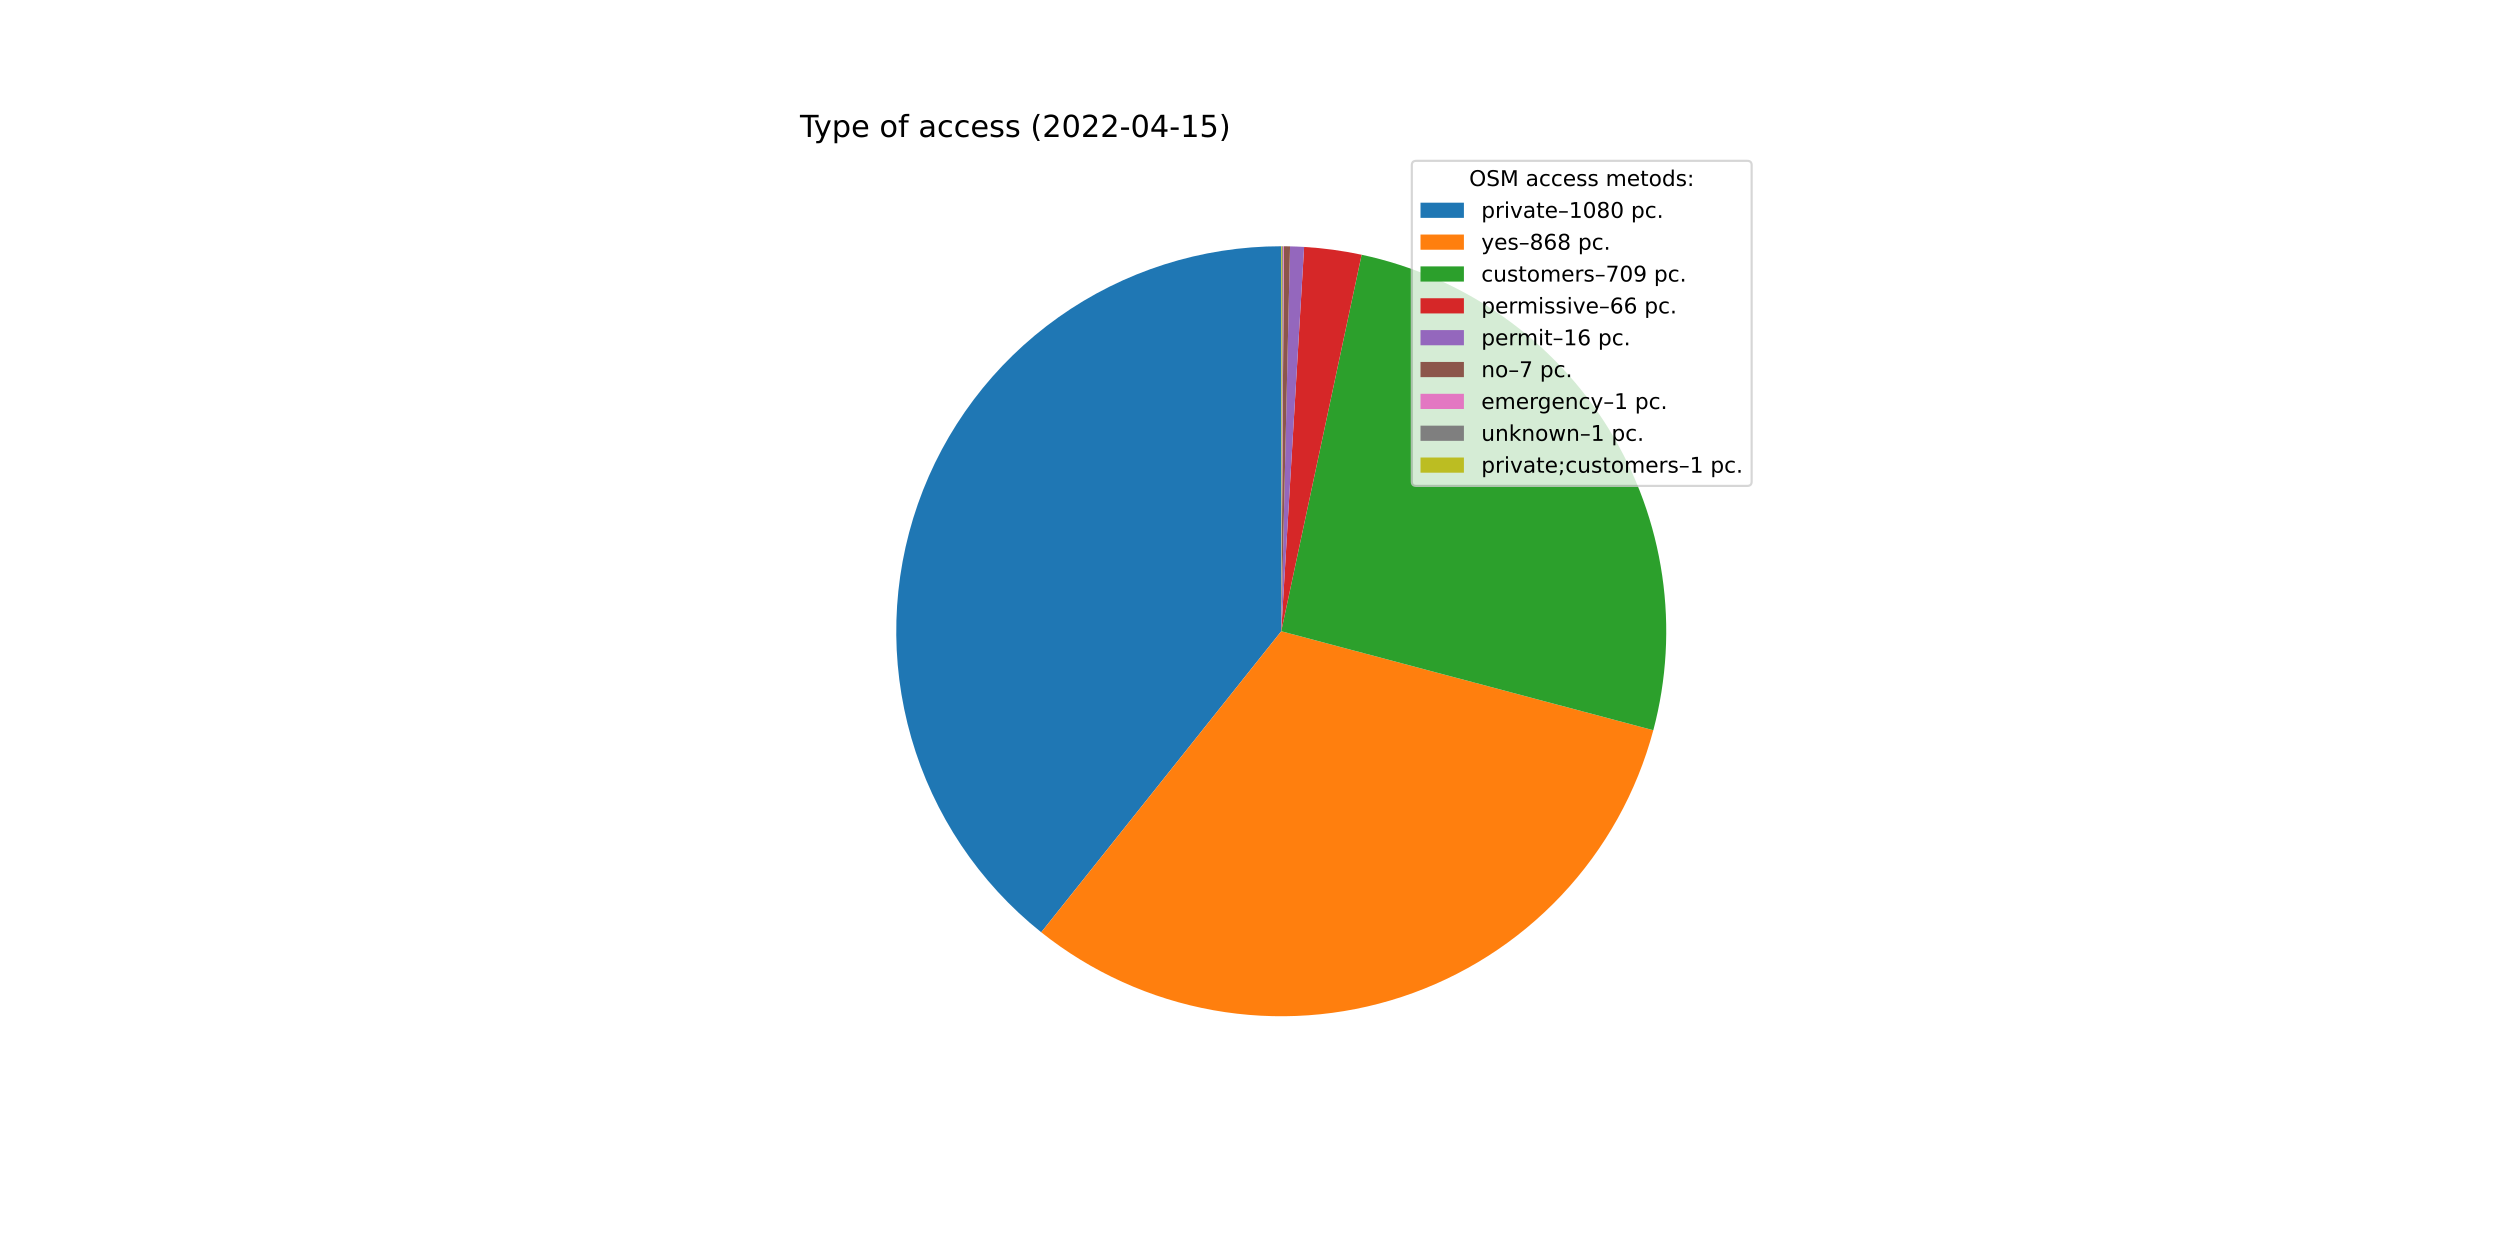
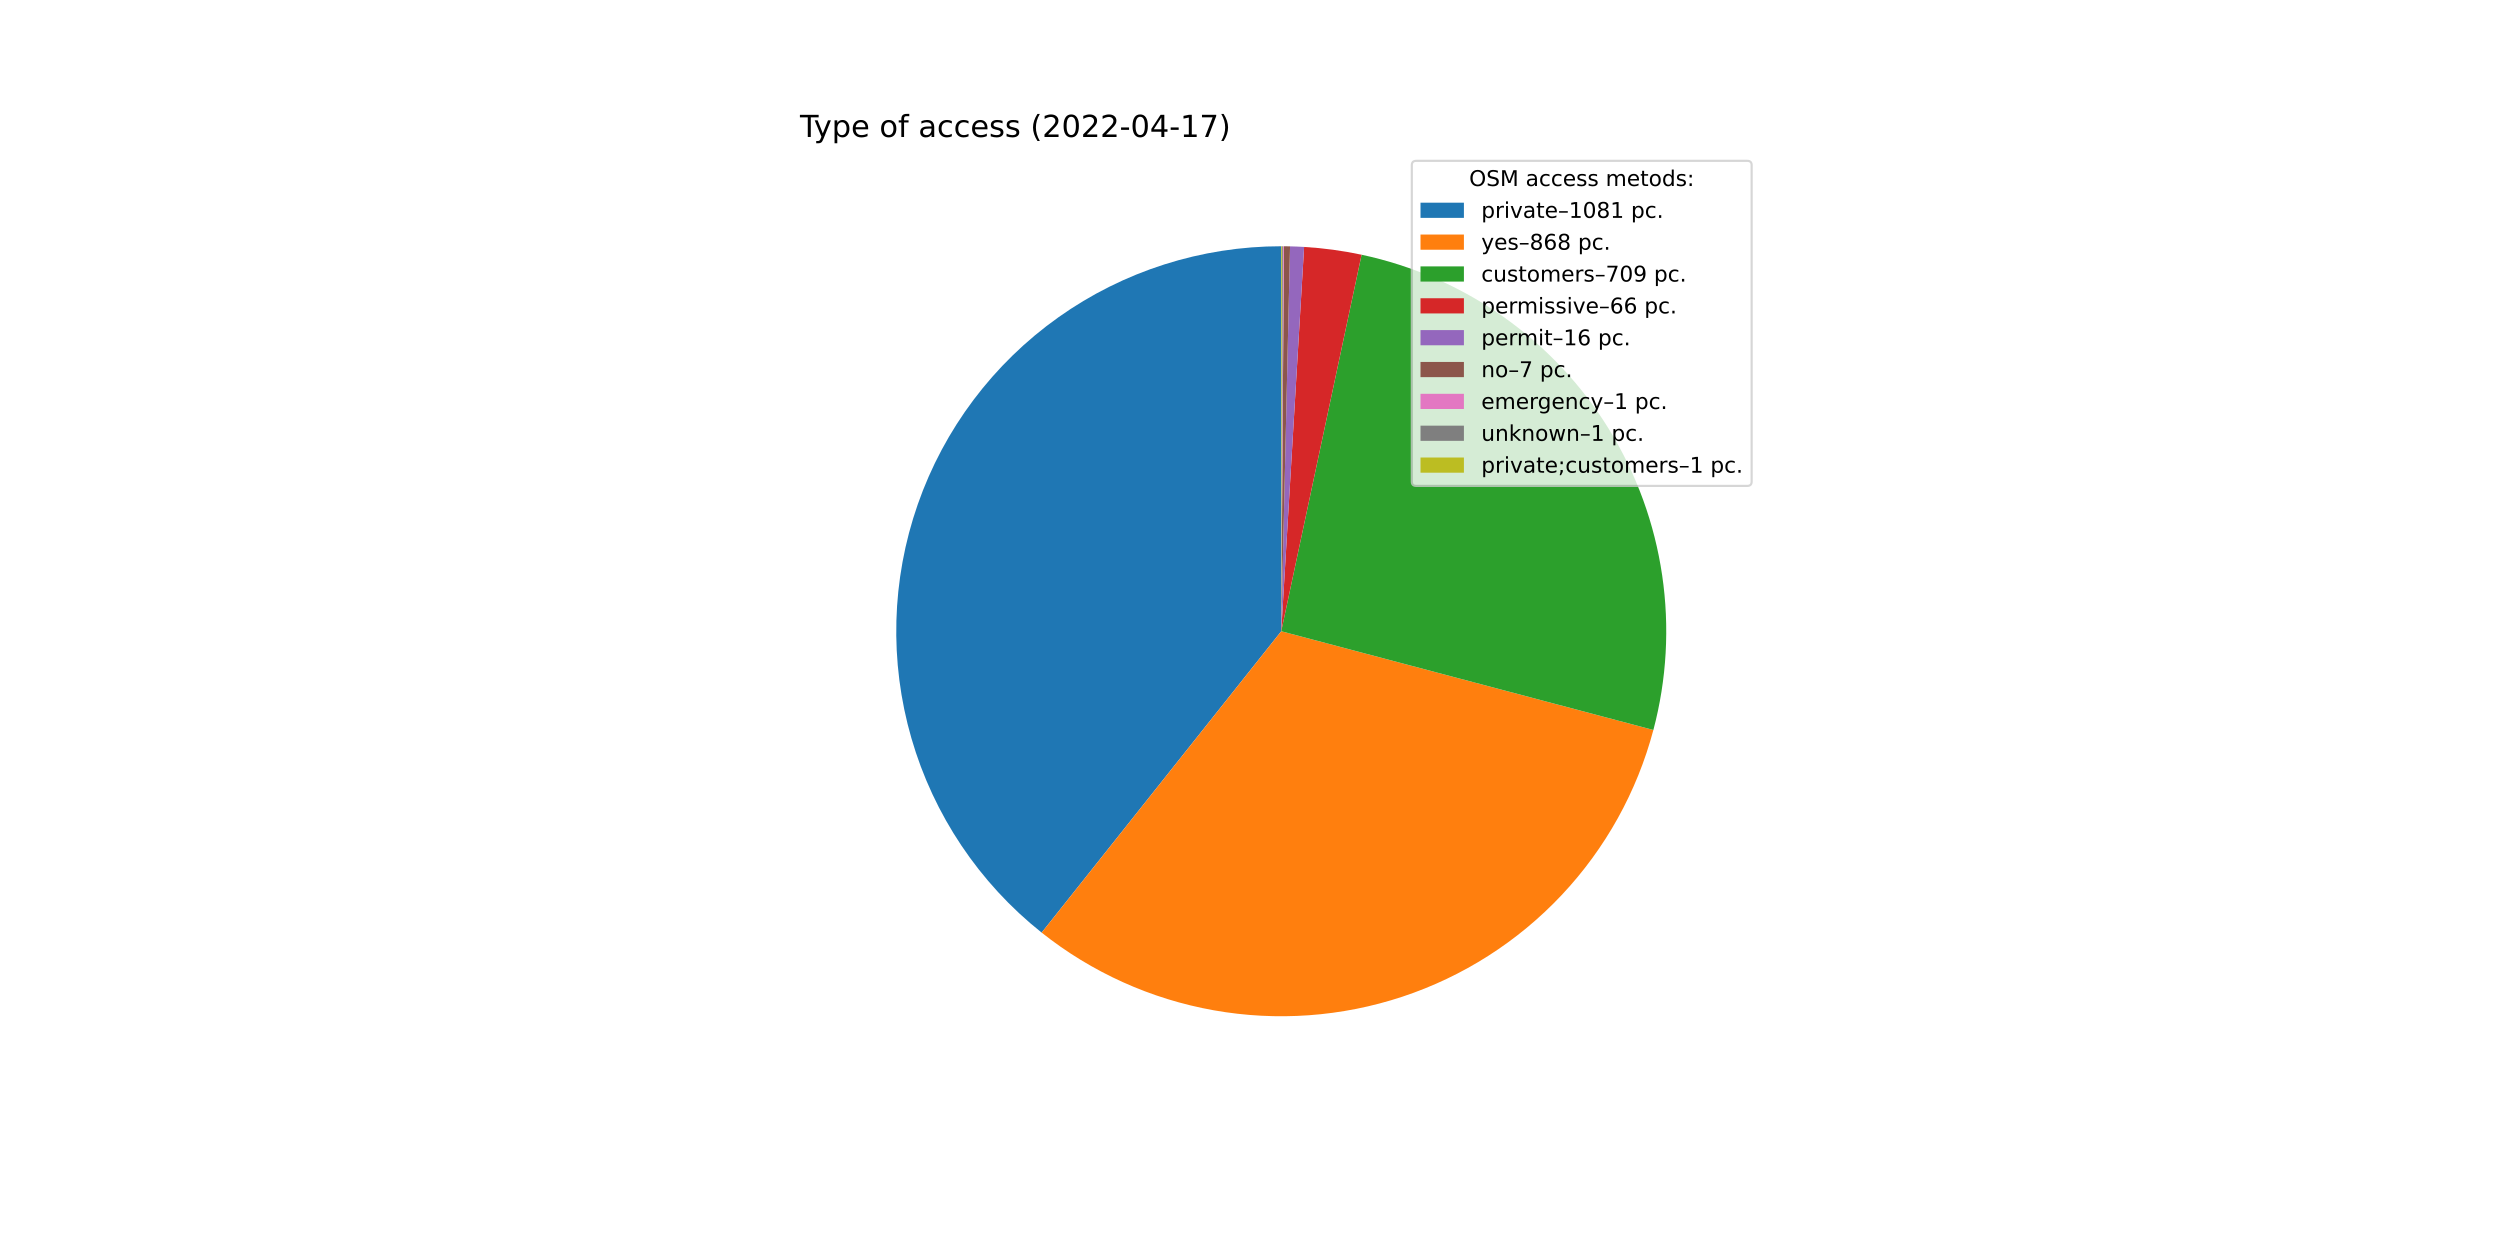
<svg xmlns="http://www.w3.org/2000/svg" xmlns:xlink="http://www.w3.org/1999/xlink" width="1152pt" height="576pt" viewBox="0 0 1152 576" version="1.1">
  <defs>
    <style type="text/css">*{stroke-linejoin: round; stroke-linecap: butt}</style>
  </defs>
  <g id="figure_1">
    <g id="patch_1">
      <path d="M 0 576  L 1152 576  L 1152 0  L 0 0  z " style="fill: #ffffff" />
    </g>
    <g id="axes_1">
      <g id="patch_2">
-         <path d="M 590.4 113.472  C 553.619 113.472 517.733 124.91 487.736 146.195  C 457.739 167.48 435.092 197.575 422.945 232.293  C 410.799 267.01 409.744 304.66 419.929 340.003  C 430.113 375.346 451.041 406.662 479.799 429.592  L 590.4 290.88  L 590.4 113.472  z " style="fill: #1f77b4" />
+         <path d="M 590.4 113.472  C 553.598 113.472 517.692 124.923 487.686 146.231  C 457.68 167.538 435.034 197.663 422.905 232.409  C 410.775 267.155 409.753 304.828 419.98 340.181  C 430.207 375.533 451.185 406.842 479.992 429.745  L 590.4 290.88  L 590.4 113.472  z " style="fill: #1f77b4" />
      </g>
      <g id="patch_3">
-         <path d="M 479.799 429.592  C 502.849 447.971 530.12 460.317 559.139 465.512  C 588.157 470.707 618.018 468.587 646.012 459.346  C 674.006 450.105 699.26 434.031 719.483 412.581  C 739.706 391.131 754.267 364.975 761.846 336.486  L 590.4 290.88  L 479.799 429.592  z " style="fill: #ff7f0e" />
+         <path d="M 479.992 429.745  C 503.058 448.085 530.335 460.392 559.35 465.55  C 588.364 470.707 618.211 468.555 646.185 459.289  C 674.159 450.023 699.389 433.931 719.586 412.472  C 739.783 391.013 754.319 364.856 761.876 336.372  L 590.4 290.88  L 479.992 429.745  z " style="fill: #ff7f0e" />
      </g>
      <g id="patch_4">
-         <path d="M 761.846 336.486  C 768.026 313.255 769.419 289.008 765.943 265.222  C 762.466 241.435 754.191 218.602 741.62 198.111  C 729.05 177.62 712.445 159.897 692.816 146.019  C 673.187 132.142 650.94 122.397 627.431 117.38  L 590.4 290.88  L 761.846 336.486  z " style="fill: #2ca02c" />
+         <path d="M 761.876 336.372  C 768.038 313.145 769.417 288.907 765.929 265.131  C 762.442 241.355 754.159 218.534 741.586 198.055  C 729.012 177.576 712.408 159.864 692.783 145.996  C 673.158 132.128 650.919 122.391 627.417 117.377  L 590.4 290.88  L 761.876 336.372  z " style="fill: #2ca02c" />
      </g>
      <g id="patch_5">
-         <path d="M 627.431 117.38  C 623.068 116.449 618.672 115.682 614.251 115.083  C 609.831 114.483 605.389 114.05 600.936 113.785  L 590.4 290.88  L 627.431 117.38  z " style="fill: #d62728" />
+         <path d="M 627.417 117.377  C 623.056 116.446 618.662 115.681 614.243 115.081  C 609.824 114.482 605.384 114.05 600.933 113.785  L 590.4 290.88  L 627.417 117.377  z " style="fill: #d62728" />
      </g>
      <g id="patch_6">
-         <path d="M 600.936 113.785  C 599.857 113.721 598.777 113.667 597.697 113.622  C 596.616 113.578 595.536 113.543 594.455 113.518  L 590.4 290.88  L 600.936 113.785  z " style="fill: #9467bd" />
+         <path d="M 600.933 113.785  C 599.854 113.721 598.774 113.666 597.694 113.622  C 596.614 113.578 595.534 113.543 594.453 113.518  L 590.4 290.88  L 600.933 113.785  z " style="fill: #9467bd" />
      </g>
      <g id="patch_7">
-         <path d="M 594.455 113.518  C 593.982 113.508 593.509 113.499 593.036 113.492  C 592.563 113.485 592.089 113.479 591.616 113.476  L 590.4 290.88  L 594.455 113.518  z " style="fill: #8c564b" />
+         <path d="M 594.453 113.518  C 593.98 113.507 593.507 113.499 593.035 113.492  C 592.562 113.485 592.089 113.479 591.616 113.476  L 590.4 290.88  L 594.453 113.518  z " style="fill: #8c564b" />
      </g>
      <g id="patch_8">
-         <path d="M 591.616 113.476  C 591.549 113.476 591.481 113.475 591.414 113.475  C 591.346 113.475 591.279 113.474 591.211 113.474  L 590.4 290.88  L 591.616 113.476  z " style="fill: #e377c2" />
+         <path d="M 591.616 113.476  C 591.548 113.476 591.481 113.475 591.413 113.475  C 591.346 113.475 591.278 113.474 591.211 113.474  L 590.4 290.88  L 591.616 113.476  z " style="fill: #e377c2" />
      </g>
      <g id="patch_9">
-         <path d="M 591.211 113.474  C 591.143 113.474 591.076 113.473 591.008 113.473  C 590.941 113.473 590.873 113.473 590.805 113.472  L 590.4 290.88  L 591.211 113.474  z " style="fill: #7f7f7f" />
+         <path d="M 591.211 113.474  C 591.143 113.474 591.076 113.473 591.008 113.473  C 590.94 113.473 590.873 113.473 590.805 113.472  L 590.4 290.88  L 591.211 113.474  z " style="fill: #7f7f7f" />
      </g>
      <g id="patch_10">
        <path d="M 590.805 113.472  C 590.738 113.472 590.67 113.472 590.603 113.472  C 590.535 113.472 590.468 113.472 590.4 113.472  L 590.4 290.88  L 590.805 113.472  z " style="fill: #bcbd22" />
      </g>
      <g id="matplotlib.axis_1" />
      <g id="matplotlib.axis_2" />
      <g id="text_1">
        <g transform="translate(368.64 63.12)scale(0.14 -0.14)">
          <defs>
            <path id="DejaVuSans-54" d="M -19 4666  L 3928 4666  L 3928 4134  L 2272 4134  L 2272 0  L 1638 0  L 1638 4134  L -19 4134  L -19 4666  z " transform="scale(0.015625)" />
            <path id="DejaVuSans-79" d="M 2059 -325  Q 1816 -950 1584 -1140  Q 1353 -1331 966 -1331  L 506 -1331  L 506 -850  L 844 -850  Q 1081 -850 1212 -737  Q 1344 -625 1503 -206  L 1606 56  L 191 3500  L 800 3500  L 1894 763  L 2988 3500  L 3597 3500  L 2059 -325  z " transform="scale(0.015625)" />
            <path id="DejaVuSans-70" d="M 1159 525  L 1159 -1331  L 581 -1331  L 581 3500  L 1159 3500  L 1159 2969  Q 1341 3281 1617 3432  Q 1894 3584 2278 3584  Q 2916 3584 3314 3078  Q 3713 2572 3713 1747  Q 3713 922 3314 415  Q 2916 -91 2278 -91  Q 1894 -91 1617 61  Q 1341 213 1159 525  z M 3116 1747  Q 3116 2381 2855 2742  Q 2594 3103 2138 3103  Q 1681 3103 1420 2742  Q 1159 2381 1159 1747  Q 1159 1113 1420 752  Q 1681 391 2138 391  Q 2594 391 2855 752  Q 3116 1113 3116 1747  z " transform="scale(0.015625)" />
            <path id="DejaVuSans-65" d="M 3597 1894  L 3597 1613  L 953 1613  Q 991 1019 1311 708  Q 1631 397 2203 397  Q 2534 397 2845 478  Q 3156 559 3463 722  L 3463 178  Q 3153 47 2828 -22  Q 2503 -91 2169 -91  Q 1331 -91 842 396  Q 353 884 353 1716  Q 353 2575 817 3079  Q 1281 3584 2069 3584  Q 2775 3584 3186 3129  Q 3597 2675 3597 1894  z M 3022 2063  Q 3016 2534 2758 2815  Q 2500 3097 2075 3097  Q 1594 3097 1305 2825  Q 1016 2553 972 2059  L 3022 2063  z " transform="scale(0.015625)" />
            <path id="DejaVuSans-20" transform="scale(0.015625)" />
            <path id="DejaVuSans-6f" d="M 1959 3097  Q 1497 3097 1228 2736  Q 959 2375 959 1747  Q 959 1119 1226 758  Q 1494 397 1959 397  Q 2419 397 2687 759  Q 2956 1122 2956 1747  Q 2956 2369 2687 2733  Q 2419 3097 1959 3097  z M 1959 3584  Q 2709 3584 3137 3096  Q 3566 2609 3566 1747  Q 3566 888 3137 398  Q 2709 -91 1959 -91  Q 1206 -91 779 398  Q 353 888 353 1747  Q 353 2609 779 3096  Q 1206 3584 1959 3584  z " transform="scale(0.015625)" />
            <path id="DejaVuSans-66" d="M 2375 4863  L 2375 4384  L 1825 4384  Q 1516 4384 1395 4259  Q 1275 4134 1275 3809  L 1275 3500  L 2222 3500  L 2222 3053  L 1275 3053  L 1275 0  L 697 0  L 697 3053  L 147 3053  L 147 3500  L 697 3500  L 697 3744  Q 697 4328 969 4595  Q 1241 4863 1831 4863  L 2375 4863  z " transform="scale(0.015625)" />
            <path id="DejaVuSans-61" d="M 2194 1759  Q 1497 1759 1228 1600  Q 959 1441 959 1056  Q 959 750 1161 570  Q 1363 391 1709 391  Q 2188 391 2477 730  Q 2766 1069 2766 1631  L 2766 1759  L 2194 1759  z M 3341 1997  L 3341 0  L 2766 0  L 2766 531  Q 2569 213 2275 61  Q 1981 -91 1556 -91  Q 1019 -91 701 211  Q 384 513 384 1019  Q 384 1609 779 1909  Q 1175 2209 1959 2209  L 2766 2209  L 2766 2266  Q 2766 2663 2505 2880  Q 2244 3097 1772 3097  Q 1472 3097 1187 3025  Q 903 2953 641 2809  L 641 3341  Q 956 3463 1253 3523  Q 1550 3584 1831 3584  Q 2591 3584 2966 3190  Q 3341 2797 3341 1997  z " transform="scale(0.015625)" />
            <path id="DejaVuSans-63" d="M 3122 3366  L 3122 2828  Q 2878 2963 2633 3030  Q 2388 3097 2138 3097  Q 1578 3097 1268 2742  Q 959 2388 959 1747  Q 959 1106 1268 751  Q 1578 397 2138 397  Q 2388 397 2633 464  Q 2878 531 3122 666  L 3122 134  Q 2881 22 2623 -34  Q 2366 -91 2075 -91  Q 1284 -91 818 406  Q 353 903 353 1747  Q 353 2603 823 3093  Q 1294 3584 2113 3584  Q 2378 3584 2631 3529  Q 2884 3475 3122 3366  z " transform="scale(0.015625)" />
            <path id="DejaVuSans-73" d="M 2834 3397  L 2834 2853  Q 2591 2978 2328 3040  Q 2066 3103 1784 3103  Q 1356 3103 1142 2972  Q 928 2841 928 2578  Q 928 2378 1081 2264  Q 1234 2150 1697 2047  L 1894 2003  Q 2506 1872 2764 1633  Q 3022 1394 3022 966  Q 3022 478 2636 193  Q 2250 -91 1575 -91  Q 1294 -91 989 -36  Q 684 19 347 128  L 347 722  Q 666 556 975 473  Q 1284 391 1588 391  Q 1994 391 2212 530  Q 2431 669 2431 922  Q 2431 1156 2273 1281  Q 2116 1406 1581 1522  L 1381 1569  Q 847 1681 609 1914  Q 372 2147 372 2553  Q 372 3047 722 3315  Q 1072 3584 1716 3584  Q 2034 3584 2315 3537  Q 2597 3491 2834 3397  z " transform="scale(0.015625)" />
            <path id="DejaVuSans-28" d="M 1984 4856  Q 1566 4138 1362 3434  Q 1159 2731 1159 2009  Q 1159 1288 1364 580  Q 1569 -128 1984 -844  L 1484 -844  Q 1016 -109 783 600  Q 550 1309 550 2009  Q 550 2706 781 3412  Q 1013 4119 1484 4856  L 1984 4856  z " transform="scale(0.015625)" />
            <path id="DejaVuSans-32" d="M 1228 531  L 3431 531  L 3431 0  L 469 0  L 469 531  Q 828 903 1448 1529  Q 2069 2156 2228 2338  Q 2531 2678 2651 2914  Q 2772 3150 2772 3378  Q 2772 3750 2511 3984  Q 2250 4219 1831 4219  Q 1534 4219 1204 4116  Q 875 4013 500 3803  L 500 4441  Q 881 4594 1212 4672  Q 1544 4750 1819 4750  Q 2544 4750 2975 4387  Q 3406 4025 3406 3419  Q 3406 3131 3298 2873  Q 3191 2616 2906 2266  Q 2828 2175 2409 1742  Q 1991 1309 1228 531  z " transform="scale(0.015625)" />
            <path id="DejaVuSans-30" d="M 2034 4250  Q 1547 4250 1301 3770  Q 1056 3291 1056 2328  Q 1056 1369 1301 889  Q 1547 409 2034 409  Q 2525 409 2770 889  Q 3016 1369 3016 2328  Q 3016 3291 2770 3770  Q 2525 4250 2034 4250  z M 2034 4750  Q 2819 4750 3233 4129  Q 3647 3509 3647 2328  Q 3647 1150 3233 529  Q 2819 -91 2034 -91  Q 1250 -91 836 529  Q 422 1150 422 2328  Q 422 3509 836 4129  Q 1250 4750 2034 4750  z " transform="scale(0.015625)" />
            <path id="DejaVuSans-2d" d="M 313 2009  L 1997 2009  L 1997 1497  L 313 1497  L 313 2009  z " transform="scale(0.015625)" />
            <path id="DejaVuSans-34" d="M 2419 4116  L 825 1625  L 2419 1625  L 2419 4116  z M 2253 4666  L 3047 4666  L 3047 1625  L 3713 1625  L 3713 1100  L 3047 1100  L 3047 0  L 2419 0  L 2419 1100  L 313 1100  L 313 1709  L 2253 4666  z " transform="scale(0.015625)" />
            <path id="DejaVuSans-31" d="M 794 531  L 1825 531  L 1825 4091  L 703 3866  L 703 4441  L 1819 4666  L 2450 4666  L 2450 531  L 3481 531  L 3481 0  L 794 0  L 794 531  z " transform="scale(0.015625)" />
-             <path id="DejaVuSans-35" d="M 691 4666  L 3169 4666  L 3169 4134  L 1269 4134  L 1269 2991  Q 1406 3038 1543 3061  Q 1681 3084 1819 3084  Q 2600 3084 3056 2656  Q 3513 2228 3513 1497  Q 3513 744 3044 326  Q 2575 -91 1722 -91  Q 1428 -91 1123 -41  Q 819 9 494 109  L 494 744  Q 775 591 1075 516  Q 1375 441 1709 441  Q 2250 441 2565 725  Q 2881 1009 2881 1497  Q 2881 1984 2565 2268  Q 2250 2553 1709 2553  Q 1456 2553 1204 2497  Q 953 2441 691 2322  L 691 4666  z " transform="scale(0.015625)" />
+             <path id="DejaVuSans-37" d="M 525 4666  L 3525 4666  L 3525 4397  L 1831 0  L 1172 0  L 2766 4134  L 525 4134  L 525 4666  z " transform="scale(0.015625)" />
            <path id="DejaVuSans-29" d="M 513 4856  L 1013 4856  Q 1481 4119 1714 3412  Q 1947 2706 1947 2009  Q 1947 1309 1714 600  Q 1481 -109 1013 -844  L 513 -844  Q 928 -128 1133 580  Q 1338 1288 1338 2009  Q 1338 2731 1133 3434  Q 928 4138 513 4856  z " transform="scale(0.015625)" />
          </defs>
          <use xlink:href="#DejaVuSans-54" />
          <use xlink:href="#DejaVuSans-79" x="45.459" />
          <use xlink:href="#DejaVuSans-70" x="104.639" />
          <use xlink:href="#DejaVuSans-65" x="168.115" />
          <use xlink:href="#DejaVuSans-20" x="229.639" />
          <use xlink:href="#DejaVuSans-6f" x="261.426" />
          <use xlink:href="#DejaVuSans-66" x="322.607" />
          <use xlink:href="#DejaVuSans-20" x="357.812" />
          <use xlink:href="#DejaVuSans-61" x="389.6" />
          <use xlink:href="#DejaVuSans-63" x="450.879" />
          <use xlink:href="#DejaVuSans-63" x="505.859" />
          <use xlink:href="#DejaVuSans-65" x="560.84" />
          <use xlink:href="#DejaVuSans-73" x="622.363" />
          <use xlink:href="#DejaVuSans-73" x="674.463" />
          <use xlink:href="#DejaVuSans-20" x="726.562" />
          <use xlink:href="#DejaVuSans-28" x="758.35" />
          <use xlink:href="#DejaVuSans-32" x="797.363" />
          <use xlink:href="#DejaVuSans-30" x="860.986" />
          <use xlink:href="#DejaVuSans-32" x="924.609" />
          <use xlink:href="#DejaVuSans-32" x="988.232" />
          <use xlink:href="#DejaVuSans-2d" x="1051.855" />
          <use xlink:href="#DejaVuSans-30" x="1087.939" />
          <use xlink:href="#DejaVuSans-34" x="1151.562" />
          <use xlink:href="#DejaVuSans-2d" x="1215.186" />
          <use xlink:href="#DejaVuSans-31" x="1251.27" />
-           <use xlink:href="#DejaVuSans-35" x="1314.893" />
+           <use xlink:href="#DejaVuSans-37" x="1314.893" />
          <use xlink:href="#DejaVuSans-29" x="1378.516" />
        </g>
      </g>
      <g id="legend_1">
        <g id="patch_11">
          <path d="M 652.569 223.901  L 805.16 223.901  Q 807.16 223.901 807.16 221.901  L 807.16 76.12  Q 807.16 74.12 805.16 74.12  L 652.569 74.12  Q 650.569 74.12 650.569 76.12  L 650.569 221.901  Q 650.569 223.901 652.569 223.901  z " style="fill: #ffffff; opacity: 0.8; stroke: #cccccc; stroke-linejoin: miter" />
        </g>
        <g id="text_2">
          <g transform="translate(676.9842 85.71844)scale(0.1 -0.1)">
            <defs>
              <path id="DejaVuSans-4f" d="M 2522 4238  Q 1834 4238 1429 3725  Q 1025 3213 1025 2328  Q 1025 1447 1429 934  Q 1834 422 2522 422  Q 3209 422 3611 934  Q 4013 1447 4013 2328  Q 4013 3213 3611 3725  Q 3209 4238 2522 4238  z M 2522 4750  Q 3503 4750 4090 4092  Q 4678 3434 4678 2328  Q 4678 1225 4090 567  Q 3503 -91 2522 -91  Q 1538 -91 948 565  Q 359 1222 359 2328  Q 359 3434 948 4092  Q 1538 4750 2522 4750  z " transform="scale(0.015625)" />
              <path id="DejaVuSans-53" d="M 3425 4513  L 3425 3897  Q 3066 4069 2747 4153  Q 2428 4238 2131 4238  Q 1616 4238 1336 4038  Q 1056 3838 1056 3469  Q 1056 3159 1242 3001  Q 1428 2844 1947 2747  L 2328 2669  Q 3034 2534 3370 2195  Q 3706 1856 3706 1288  Q 3706 609 3251 259  Q 2797 -91 1919 -91  Q 1588 -91 1214 -16  Q 841 59 441 206  L 441 856  Q 825 641 1194 531  Q 1563 422 1919 422  Q 2459 422 2753 634  Q 3047 847 3047 1241  Q 3047 1584 2836 1778  Q 2625 1972 2144 2069  L 1759 2144  Q 1053 2284 737 2584  Q 422 2884 422 3419  Q 422 4038 858 4394  Q 1294 4750 2059 4750  Q 2388 4750 2728 4690  Q 3069 4631 3425 4513  z " transform="scale(0.015625)" />
              <path id="DejaVuSans-4d" d="M 628 4666  L 1569 4666  L 2759 1491  L 3956 4666  L 4897 4666  L 4897 0  L 4281 0  L 4281 4097  L 3078 897  L 2444 897  L 1241 4097  L 1241 0  L 628 0  L 628 4666  z " transform="scale(0.015625)" />
              <path id="DejaVuSans-6d" d="M 3328 2828  Q 3544 3216 3844 3400  Q 4144 3584 4550 3584  Q 5097 3584 5394 3201  Q 5691 2819 5691 2113  L 5691 0  L 5113 0  L 5113 2094  Q 5113 2597 4934 2840  Q 4756 3084 4391 3084  Q 3944 3084 3684 2787  Q 3425 2491 3425 1978  L 3425 0  L 2847 0  L 2847 2094  Q 2847 2600 2669 2842  Q 2491 3084 2119 3084  Q 1678 3084 1418 2786  Q 1159 2488 1159 1978  L 1159 0  L 581 0  L 581 3500  L 1159 3500  L 1159 2956  Q 1356 3278 1631 3431  Q 1906 3584 2284 3584  Q 2666 3584 2933 3390  Q 3200 3197 3328 2828  z " transform="scale(0.015625)" />
              <path id="DejaVuSans-74" d="M 1172 4494  L 1172 3500  L 2356 3500  L 2356 3053  L 1172 3053  L 1172 1153  Q 1172 725 1289 603  Q 1406 481 1766 481  L 2356 481  L 2356 0  L 1766 0  Q 1100 0 847 248  Q 594 497 594 1153  L 594 3053  L 172 3053  L 172 3500  L 594 3500  L 594 4494  L 1172 4494  z " transform="scale(0.015625)" />
              <path id="DejaVuSans-64" d="M 2906 2969  L 2906 4863  L 3481 4863  L 3481 0  L 2906 0  L 2906 525  Q 2725 213 2448 61  Q 2172 -91 1784 -91  Q 1150 -91 751 415  Q 353 922 353 1747  Q 353 2572 751 3078  Q 1150 3584 1784 3584  Q 2172 3584 2448 3432  Q 2725 3281 2906 2969  z M 947 1747  Q 947 1113 1208 752  Q 1469 391 1925 391  Q 2381 391 2643 752  Q 2906 1113 2906 1747  Q 2906 2381 2643 2742  Q 2381 3103 1925 3103  Q 1469 3103 1208 2742  Q 947 2381 947 1747  z " transform="scale(0.015625)" />
              <path id="DejaVuSans-3a" d="M 750 794  L 1409 794  L 1409 0  L 750 0  L 750 794  z M 750 3309  L 1409 3309  L 1409 2516  L 750 2516  L 750 3309  z " transform="scale(0.015625)" />
            </defs>
            <use xlink:href="#DejaVuSans-4f" />
            <use xlink:href="#DejaVuSans-53" x="78.711" />
            <use xlink:href="#DejaVuSans-4d" x="142.188" />
            <use xlink:href="#DejaVuSans-20" x="228.467" />
            <use xlink:href="#DejaVuSans-61" x="260.254" />
            <use xlink:href="#DejaVuSans-63" x="321.533" />
            <use xlink:href="#DejaVuSans-63" x="376.514" />
            <use xlink:href="#DejaVuSans-65" x="431.494" />
            <use xlink:href="#DejaVuSans-73" x="493.018" />
            <use xlink:href="#DejaVuSans-73" x="545.117" />
            <use xlink:href="#DejaVuSans-20" x="597.217" />
            <use xlink:href="#DejaVuSans-6d" x="629.004" />
            <use xlink:href="#DejaVuSans-65" x="726.416" />
            <use xlink:href="#DejaVuSans-74" x="787.939" />
            <use xlink:href="#DejaVuSans-6f" x="827.148" />
            <use xlink:href="#DejaVuSans-64" x="888.33" />
            <use xlink:href="#DejaVuSans-73" x="951.807" />
            <use xlink:href="#DejaVuSans-3a" x="1003.906" />
          </g>
        </g>
        <g id="patch_12">
          <path d="M 654.569 100.397  L 674.569 100.397  L 674.569 93.397  L 654.569 93.397  z " style="fill: #1f77b4" />
        </g>
        <g id="text_3">
          <g transform="translate(682.5694 100.3966)scale(0.1 -0.1)">
            <defs>
              <path id="DejaVuSans-72" d="M 2631 2963  Q 2534 3019 2420 3045  Q 2306 3072 2169 3072  Q 1681 3072 1420 2755  Q 1159 2438 1159 1844  L 1159 0  L 581 0  L 581 3500  L 1159 3500  L 1159 2956  Q 1341 3275 1631 3429  Q 1922 3584 2338 3584  Q 2397 3584 2469 3576  Q 2541 3569 2628 3553  L 2631 2963  z " transform="scale(0.015625)" />
              <path id="DejaVuSans-69" d="M 603 3500  L 1178 3500  L 1178 0  L 603 0  L 603 3500  z M 603 4863  L 1178 4863  L 1178 4134  L 603 4134  L 603 4863  z " transform="scale(0.015625)" />
              <path id="DejaVuSans-76" d="M 191 3500  L 800 3500  L 1894 563  L 2988 3500  L 3597 3500  L 2284 0  L 1503 0  L 191 3500  z " transform="scale(0.015625)" />
              <path id="DejaVuSans-2013" d="M 313 1978  L 2888 1978  L 2888 1528  L 313 1528  L 313 1978  z " transform="scale(0.015625)" />
              <path id="DejaVuSans-38" d="M 2034 2216  Q 1584 2216 1326 1975  Q 1069 1734 1069 1313  Q 1069 891 1326 650  Q 1584 409 2034 409  Q 2484 409 2743 651  Q 3003 894 3003 1313  Q 3003 1734 2745 1975  Q 2488 2216 2034 2216  z M 1403 2484  Q 997 2584 770 2862  Q 544 3141 544 3541  Q 544 4100 942 4425  Q 1341 4750 2034 4750  Q 2731 4750 3128 4425  Q 3525 4100 3525 3541  Q 3525 3141 3298 2862  Q 3072 2584 2669 2484  Q 3125 2378 3379 2068  Q 3634 1759 3634 1313  Q 3634 634 3220 271  Q 2806 -91 2034 -91  Q 1263 -91 848 271  Q 434 634 434 1313  Q 434 1759 690 2068  Q 947 2378 1403 2484  z M 1172 3481  Q 1172 3119 1398 2916  Q 1625 2713 2034 2713  Q 2441 2713 2670 2916  Q 2900 3119 2900 3481  Q 2900 3844 2670 4047  Q 2441 4250 2034 4250  Q 1625 4250 1398 4047  Q 1172 3844 1172 3481  z " transform="scale(0.015625)" />
              <path id="DejaVuSans-2e" d="M 684 794  L 1344 794  L 1344 0  L 684 0  L 684 794  z " transform="scale(0.015625)" />
            </defs>
            <use xlink:href="#DejaVuSans-70" />
            <use xlink:href="#DejaVuSans-72" x="63.477" />
            <use xlink:href="#DejaVuSans-69" x="104.59" />
            <use xlink:href="#DejaVuSans-76" x="132.373" />
            <use xlink:href="#DejaVuSans-61" x="191.553" />
            <use xlink:href="#DejaVuSans-74" x="252.832" />
            <use xlink:href="#DejaVuSans-65" x="292.041" />
            <use xlink:href="#DejaVuSans-2013" x="353.564" />
            <use xlink:href="#DejaVuSans-31" x="403.564" />
            <use xlink:href="#DejaVuSans-30" x="467.188" />
            <use xlink:href="#DejaVuSans-38" x="530.811" />
-             <use xlink:href="#DejaVuSans-30" x="594.434" />
+             <use xlink:href="#DejaVuSans-31" x="594.434" />
            <use xlink:href="#DejaVuSans-20" x="658.057" />
            <use xlink:href="#DejaVuSans-70" x="689.844" />
            <use xlink:href="#DejaVuSans-63" x="753.32" />
            <use xlink:href="#DejaVuSans-2e" x="808.301" />
          </g>
        </g>
        <g id="patch_13">
          <path d="M 654.569 115.075  L 674.569 115.075  L 674.569 108.075  L 654.569 108.075  z " style="fill: #ff7f0e" />
        </g>
        <g id="text_4">
          <g transform="translate(682.5694 115.0747)scale(0.1 -0.1)">
            <defs>
              <path id="DejaVuSans-36" d="M 2113 2584  Q 1688 2584 1439 2293  Q 1191 2003 1191 1497  Q 1191 994 1439 701  Q 1688 409 2113 409  Q 2538 409 2786 701  Q 3034 994 3034 1497  Q 3034 2003 2786 2293  Q 2538 2584 2113 2584  z M 3366 4563  L 3366 3988  Q 3128 4100 2886 4159  Q 2644 4219 2406 4219  Q 1781 4219 1451 3797  Q 1122 3375 1075 2522  Q 1259 2794 1537 2939  Q 1816 3084 2150 3084  Q 2853 3084 3261 2657  Q 3669 2231 3669 1497  Q 3669 778 3244 343  Q 2819 -91 2113 -91  Q 1303 -91 875 529  Q 447 1150 447 2328  Q 447 3434 972 4092  Q 1497 4750 2381 4750  Q 2619 4750 2861 4703  Q 3103 4656 3366 4563  z " transform="scale(0.015625)" />
            </defs>
            <use xlink:href="#DejaVuSans-79" />
            <use xlink:href="#DejaVuSans-65" x="59.18" />
            <use xlink:href="#DejaVuSans-73" x="120.703" />
            <use xlink:href="#DejaVuSans-2013" x="172.803" />
            <use xlink:href="#DejaVuSans-38" x="222.803" />
            <use xlink:href="#DejaVuSans-36" x="286.426" />
            <use xlink:href="#DejaVuSans-38" x="350.049" />
            <use xlink:href="#DejaVuSans-20" x="413.672" />
            <use xlink:href="#DejaVuSans-70" x="445.459" />
            <use xlink:href="#DejaVuSans-63" x="508.936" />
            <use xlink:href="#DejaVuSans-2e" x="563.916" />
          </g>
        </g>
        <g id="patch_14">
          <path d="M 654.569 129.753  L 674.569 129.753  L 674.569 122.753  L 654.569 122.753  z " style="fill: #2ca02c" />
        </g>
        <g id="text_5">
          <g transform="translate(682.5694 129.7528)scale(0.1 -0.1)">
            <defs>
              <path id="DejaVuSans-75" d="M 544 1381  L 544 3500  L 1119 3500  L 1119 1403  Q 1119 906 1312 657  Q 1506 409 1894 409  Q 2359 409 2629 706  Q 2900 1003 2900 1516  L 2900 3500  L 3475 3500  L 3475 0  L 2900 0  L 2900 538  Q 2691 219 2414 64  Q 2138 -91 1772 -91  Q 1169 -91 856 284  Q 544 659 544 1381  z M 1991 3584  L 1991 3584  z " transform="scale(0.015625)" />
-               <path id="DejaVuSans-37" d="M 525 4666  L 3525 4666  L 3525 4397  L 1831 0  L 1172 0  L 2766 4134  L 525 4134  L 525 4666  z " transform="scale(0.015625)" />
              <path id="DejaVuSans-39" d="M 703 97  L 703 672  Q 941 559 1184 500  Q 1428 441 1663 441  Q 2288 441 2617 861  Q 2947 1281 2994 2138  Q 2813 1869 2534 1725  Q 2256 1581 1919 1581  Q 1219 1581 811 2004  Q 403 2428 403 3163  Q 403 3881 828 4315  Q 1253 4750 1959 4750  Q 2769 4750 3195 4129  Q 3622 3509 3622 2328  Q 3622 1225 3098 567  Q 2575 -91 1691 -91  Q 1453 -91 1209 -44  Q 966 3 703 97  z M 1959 2075  Q 2384 2075 2632 2365  Q 2881 2656 2881 3163  Q 2881 3666 2632 3958  Q 2384 4250 1959 4250  Q 1534 4250 1286 3958  Q 1038 3666 1038 3163  Q 1038 2656 1286 2365  Q 1534 2075 1959 2075  z " transform="scale(0.015625)" />
            </defs>
            <use xlink:href="#DejaVuSans-63" />
            <use xlink:href="#DejaVuSans-75" x="54.98" />
            <use xlink:href="#DejaVuSans-73" x="118.359" />
            <use xlink:href="#DejaVuSans-74" x="170.459" />
            <use xlink:href="#DejaVuSans-6f" x="209.668" />
            <use xlink:href="#DejaVuSans-6d" x="270.85" />
            <use xlink:href="#DejaVuSans-65" x="368.262" />
            <use xlink:href="#DejaVuSans-72" x="429.785" />
            <use xlink:href="#DejaVuSans-73" x="470.898" />
            <use xlink:href="#DejaVuSans-2013" x="522.998" />
            <use xlink:href="#DejaVuSans-37" x="572.998" />
            <use xlink:href="#DejaVuSans-30" x="636.621" />
            <use xlink:href="#DejaVuSans-39" x="700.244" />
            <use xlink:href="#DejaVuSans-20" x="763.867" />
            <use xlink:href="#DejaVuSans-70" x="795.654" />
            <use xlink:href="#DejaVuSans-63" x="859.131" />
            <use xlink:href="#DejaVuSans-2e" x="914.111" />
          </g>
        </g>
        <g id="patch_15">
          <path d="M 654.569 144.431  L 674.569 144.431  L 674.569 137.431  L 654.569 137.431  z " style="fill: #d62728" />
        </g>
        <g id="text_6">
          <g transform="translate(682.5694 144.4309)scale(0.1 -0.1)">
            <use xlink:href="#DejaVuSans-70" />
            <use xlink:href="#DejaVuSans-65" x="63.477" />
            <use xlink:href="#DejaVuSans-72" x="125" />
            <use xlink:href="#DejaVuSans-6d" x="164.363" />
            <use xlink:href="#DejaVuSans-69" x="261.775" />
            <use xlink:href="#DejaVuSans-73" x="289.559" />
            <use xlink:href="#DejaVuSans-73" x="341.658" />
            <use xlink:href="#DejaVuSans-69" x="393.758" />
            <use xlink:href="#DejaVuSans-76" x="421.541" />
            <use xlink:href="#DejaVuSans-65" x="480.721" />
            <use xlink:href="#DejaVuSans-2013" x="542.244" />
            <use xlink:href="#DejaVuSans-36" x="592.244" />
            <use xlink:href="#DejaVuSans-36" x="655.867" />
            <use xlink:href="#DejaVuSans-20" x="719.49" />
            <use xlink:href="#DejaVuSans-70" x="751.277" />
            <use xlink:href="#DejaVuSans-63" x="814.754" />
            <use xlink:href="#DejaVuSans-2e" x="869.734" />
          </g>
        </g>
        <g id="patch_16">
          <path d="M 654.569 159.109  L 674.569 159.109  L 674.569 152.109  L 654.569 152.109  z " style="fill: #9467bd" />
        </g>
        <g id="text_7">
          <g transform="translate(682.5694 159.1091)scale(0.1 -0.1)">
            <use xlink:href="#DejaVuSans-70" />
            <use xlink:href="#DejaVuSans-65" x="63.477" />
            <use xlink:href="#DejaVuSans-72" x="125" />
            <use xlink:href="#DejaVuSans-6d" x="164.363" />
            <use xlink:href="#DejaVuSans-69" x="261.775" />
            <use xlink:href="#DejaVuSans-74" x="289.559" />
            <use xlink:href="#DejaVuSans-2013" x="328.768" />
            <use xlink:href="#DejaVuSans-31" x="378.768" />
            <use xlink:href="#DejaVuSans-36" x="442.391" />
            <use xlink:href="#DejaVuSans-20" x="506.014" />
            <use xlink:href="#DejaVuSans-70" x="537.801" />
            <use xlink:href="#DejaVuSans-63" x="601.277" />
            <use xlink:href="#DejaVuSans-2e" x="656.258" />
          </g>
        </g>
        <g id="patch_17">
          <path d="M 654.569 173.787  L 674.569 173.787  L 674.569 166.787  L 654.569 166.787  z " style="fill: #8c564b" />
        </g>
        <g id="text_8">
          <g transform="translate(682.5694 173.7872)scale(0.1 -0.1)">
            <defs>
              <path id="DejaVuSans-6e" d="M 3513 2113  L 3513 0  L 2938 0  L 2938 2094  Q 2938 2591 2744 2837  Q 2550 3084 2163 3084  Q 1697 3084 1428 2787  Q 1159 2491 1159 1978  L 1159 0  L 581 0  L 581 3500  L 1159 3500  L 1159 2956  Q 1366 3272 1645 3428  Q 1925 3584 2291 3584  Q 2894 3584 3203 3211  Q 3513 2838 3513 2113  z " transform="scale(0.015625)" />
            </defs>
            <use xlink:href="#DejaVuSans-6e" />
            <use xlink:href="#DejaVuSans-6f" x="63.379" />
            <use xlink:href="#DejaVuSans-2013" x="124.561" />
            <use xlink:href="#DejaVuSans-37" x="174.561" />
            <use xlink:href="#DejaVuSans-20" x="238.184" />
            <use xlink:href="#DejaVuSans-70" x="269.971" />
            <use xlink:href="#DejaVuSans-63" x="333.447" />
            <use xlink:href="#DejaVuSans-2e" x="388.428" />
          </g>
        </g>
        <g id="patch_18">
          <path d="M 654.569 188.465  L 674.569 188.465  L 674.569 181.465  L 654.569 181.465  z " style="fill: #e377c2" />
        </g>
        <g id="text_9">
          <g transform="translate(682.5694 188.4653)scale(0.1 -0.1)">
            <defs>
              <path id="DejaVuSans-67" d="M 2906 1791  Q 2906 2416 2648 2759  Q 2391 3103 1925 3103  Q 1463 3103 1205 2759  Q 947 2416 947 1791  Q 947 1169 1205 825  Q 1463 481 1925 481  Q 2391 481 2648 825  Q 2906 1169 2906 1791  z M 3481 434  Q 3481 -459 3084 -895  Q 2688 -1331 1869 -1331  Q 1566 -1331 1297 -1286  Q 1028 -1241 775 -1147  L 775 -588  Q 1028 -725 1275 -790  Q 1522 -856 1778 -856  Q 2344 -856 2625 -561  Q 2906 -266 2906 331  L 2906 616  Q 2728 306 2450 153  Q 2172 0 1784 0  Q 1141 0 747 490  Q 353 981 353 1791  Q 353 2603 747 3093  Q 1141 3584 1784 3584  Q 2172 3584 2450 3431  Q 2728 3278 2906 2969  L 2906 3500  L 3481 3500  L 3481 434  z " transform="scale(0.015625)" />
            </defs>
            <use xlink:href="#DejaVuSans-65" />
            <use xlink:href="#DejaVuSans-6d" x="61.523" />
            <use xlink:href="#DejaVuSans-65" x="158.936" />
            <use xlink:href="#DejaVuSans-72" x="220.459" />
            <use xlink:href="#DejaVuSans-67" x="259.822" />
            <use xlink:href="#DejaVuSans-65" x="323.299" />
            <use xlink:href="#DejaVuSans-6e" x="384.822" />
            <use xlink:href="#DejaVuSans-63" x="448.201" />
            <use xlink:href="#DejaVuSans-79" x="503.182" />
            <use xlink:href="#DejaVuSans-2013" x="562.361" />
            <use xlink:href="#DejaVuSans-31" x="612.361" />
            <use xlink:href="#DejaVuSans-20" x="675.984" />
            <use xlink:href="#DejaVuSans-70" x="707.771" />
            <use xlink:href="#DejaVuSans-63" x="771.248" />
            <use xlink:href="#DejaVuSans-2e" x="826.229" />
          </g>
        </g>
        <g id="patch_19">
          <path d="M 654.569 203.143  L 674.569 203.143  L 674.569 196.143  L 654.569 196.143  z " style="fill: #7f7f7f" />
        </g>
        <g id="text_10">
          <g transform="translate(682.5694 203.1434)scale(0.1 -0.1)">
            <defs>
              <path id="DejaVuSans-6b" d="M 581 4863  L 1159 4863  L 1159 1991  L 2875 3500  L 3609 3500  L 1753 1863  L 3688 0  L 2938 0  L 1159 1709  L 1159 0  L 581 0  L 581 4863  z " transform="scale(0.015625)" />
              <path id="DejaVuSans-77" d="M 269 3500  L 844 3500  L 1563 769  L 2278 3500  L 2956 3500  L 3675 769  L 4391 3500  L 4966 3500  L 4050 0  L 3372 0  L 2619 2869  L 1863 0  L 1184 0  L 269 3500  z " transform="scale(0.015625)" />
            </defs>
            <use xlink:href="#DejaVuSans-75" />
            <use xlink:href="#DejaVuSans-6e" x="63.379" />
            <use xlink:href="#DejaVuSans-6b" x="126.758" />
            <use xlink:href="#DejaVuSans-6e" x="184.668" />
            <use xlink:href="#DejaVuSans-6f" x="248.047" />
            <use xlink:href="#DejaVuSans-77" x="309.229" />
            <use xlink:href="#DejaVuSans-6e" x="391.016" />
            <use xlink:href="#DejaVuSans-2013" x="454.395" />
            <use xlink:href="#DejaVuSans-31" x="504.395" />
            <use xlink:href="#DejaVuSans-20" x="568.018" />
            <use xlink:href="#DejaVuSans-70" x="599.805" />
            <use xlink:href="#DejaVuSans-63" x="663.281" />
            <use xlink:href="#DejaVuSans-2e" x="718.262" />
          </g>
        </g>
        <g id="patch_20">
          <path d="M 654.569 217.822  L 674.569 217.822  L 674.569 210.822  L 654.569 210.822  z " style="fill: #bcbd22" />
        </g>
        <g id="text_11">
          <g transform="translate(682.5694 217.8216)scale(0.1 -0.1)">
            <defs>
              <path id="DejaVuSans-3b" d="M 750 3309  L 1409 3309  L 1409 2516  L 750 2516  L 750 3309  z M 750 794  L 1409 794  L 1409 256  L 897 -744  L 494 -744  L 750 256  L 750 794  z " transform="scale(0.015625)" />
            </defs>
            <use xlink:href="#DejaVuSans-70" />
            <use xlink:href="#DejaVuSans-72" x="63.477" />
            <use xlink:href="#DejaVuSans-69" x="104.59" />
            <use xlink:href="#DejaVuSans-76" x="132.373" />
            <use xlink:href="#DejaVuSans-61" x="191.553" />
            <use xlink:href="#DejaVuSans-74" x="252.832" />
            <use xlink:href="#DejaVuSans-65" x="292.041" />
            <use xlink:href="#DejaVuSans-3b" x="353.564" />
            <use xlink:href="#DejaVuSans-63" x="387.256" />
            <use xlink:href="#DejaVuSans-75" x="442.236" />
            <use xlink:href="#DejaVuSans-73" x="505.615" />
            <use xlink:href="#DejaVuSans-74" x="557.715" />
            <use xlink:href="#DejaVuSans-6f" x="596.924" />
            <use xlink:href="#DejaVuSans-6d" x="658.105" />
            <use xlink:href="#DejaVuSans-65" x="755.518" />
            <use xlink:href="#DejaVuSans-72" x="817.041" />
            <use xlink:href="#DejaVuSans-73" x="858.154" />
            <use xlink:href="#DejaVuSans-2013" x="910.254" />
            <use xlink:href="#DejaVuSans-31" x="960.254" />
            <use xlink:href="#DejaVuSans-20" x="1023.877" />
            <use xlink:href="#DejaVuSans-70" x="1055.664" />
            <use xlink:href="#DejaVuSans-63" x="1119.141" />
            <use xlink:href="#DejaVuSans-2e" x="1174.121" />
          </g>
        </g>
      </g>
    </g>
  </g>
</svg>
